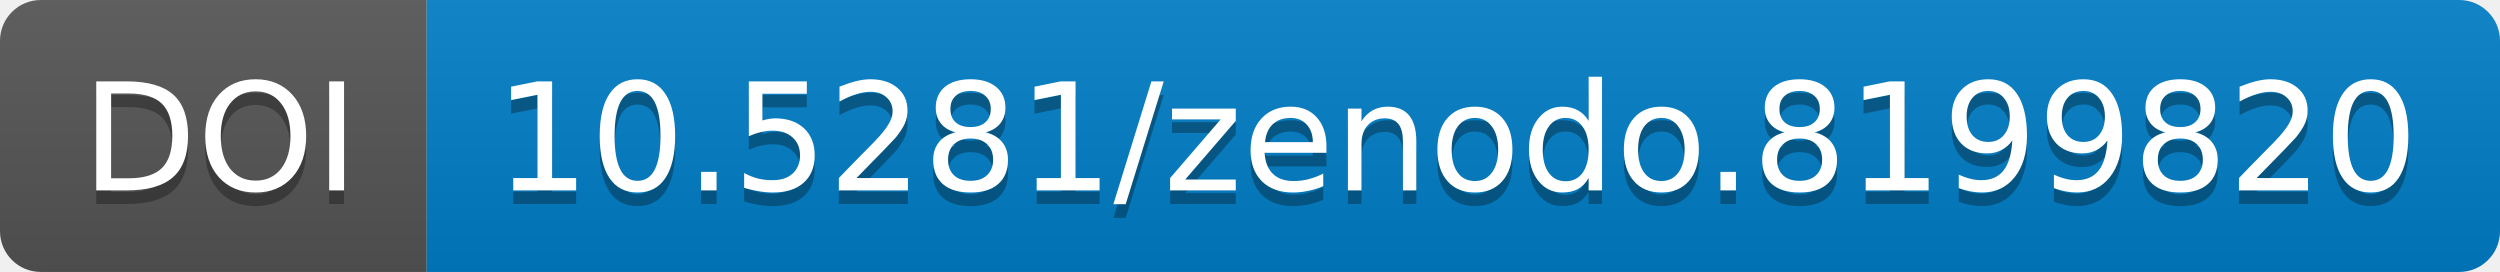
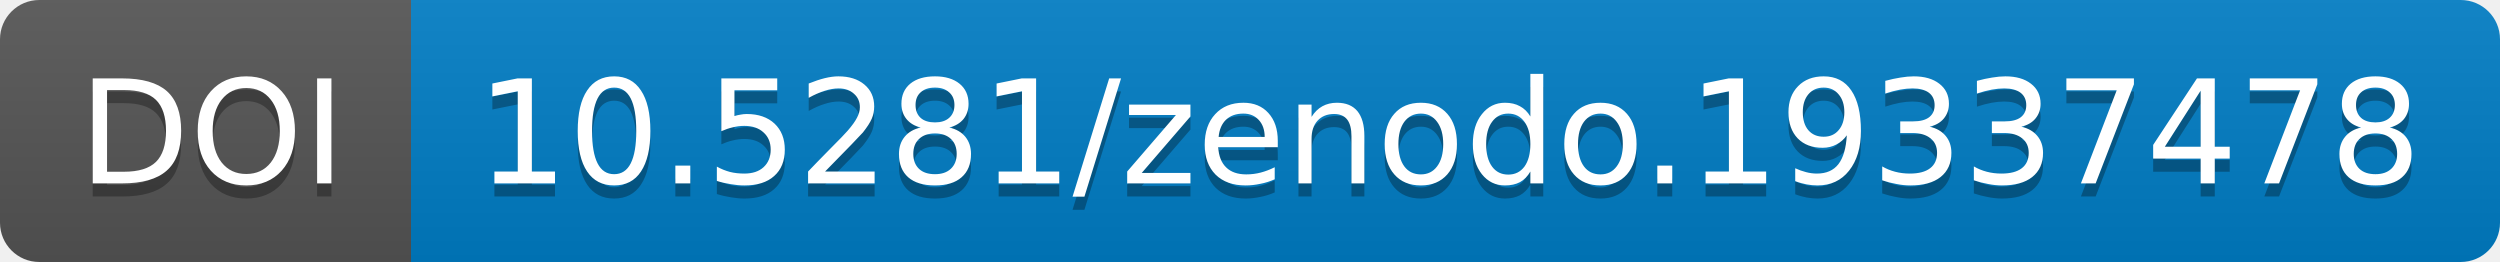
- <svg xmlns="http://www.w3.org/2000/svg" width="183.844" height="20">
+ <svg xmlns="http://www.w3.org/2000/svg" width="190.844" height="20">
  <linearGradient id="b" x2="0" y2="100%">
    <stop offset="0" stop-color="#bbb" stop-opacity=".1" />
    <stop offset="1" stop-opacity=".1" />
  </linearGradient>
-   <mask id="a" width="183.844" height="20">
-     <rect width="183.844" height="20" rx="3" fill="#fff" />
+   <mask id="a" width="190.844" height="20">
+     <rect width="190.844" height="20" rx="3" fill="#fff" />
  </mask>
  <g mask="url(#a)">
    <path fill="#555" d="M0 0h31.375v20H0z" />
-     <path fill="#007ec6" d="M31.375 0h152.469v20H31.375z" />
-     <path fill="url(#b)" d="M0 0h183.844v20H0z" />
+     <path fill="#007ec6" d="M31.375 0h159.469v20H31.375z" />
+     <path fill="url(#b)" d="M0 0h190.844v20H0z" />
  </g>
  <g fill="#fff" text-anchor="middle" font-family="DejaVu Sans,         Verdana,Geneva,sans-serif" font-size="11">
    <text x="16.188" y="15" fill="#010101" fill-opacity=".3">
                DOI
            </text>
    <text x="16.188" y="14">
                DOI
            </text>
-     <text x="107.109" y="15" fill="#010101" fill-opacity=".3">
-                 10.5281/zenodo.8199820
+     <text x="110.609" y="15" fill="#010101" fill-opacity=".3">
+                 10.5281/zenodo.19337478
            </text>
-     <text x="107.109" y="14">
-                 10.5281/zenodo.8199820
+     <text x="110.609" y="14">
+                 10.5281/zenodo.19337478
            </text>
  </g>
</svg>
